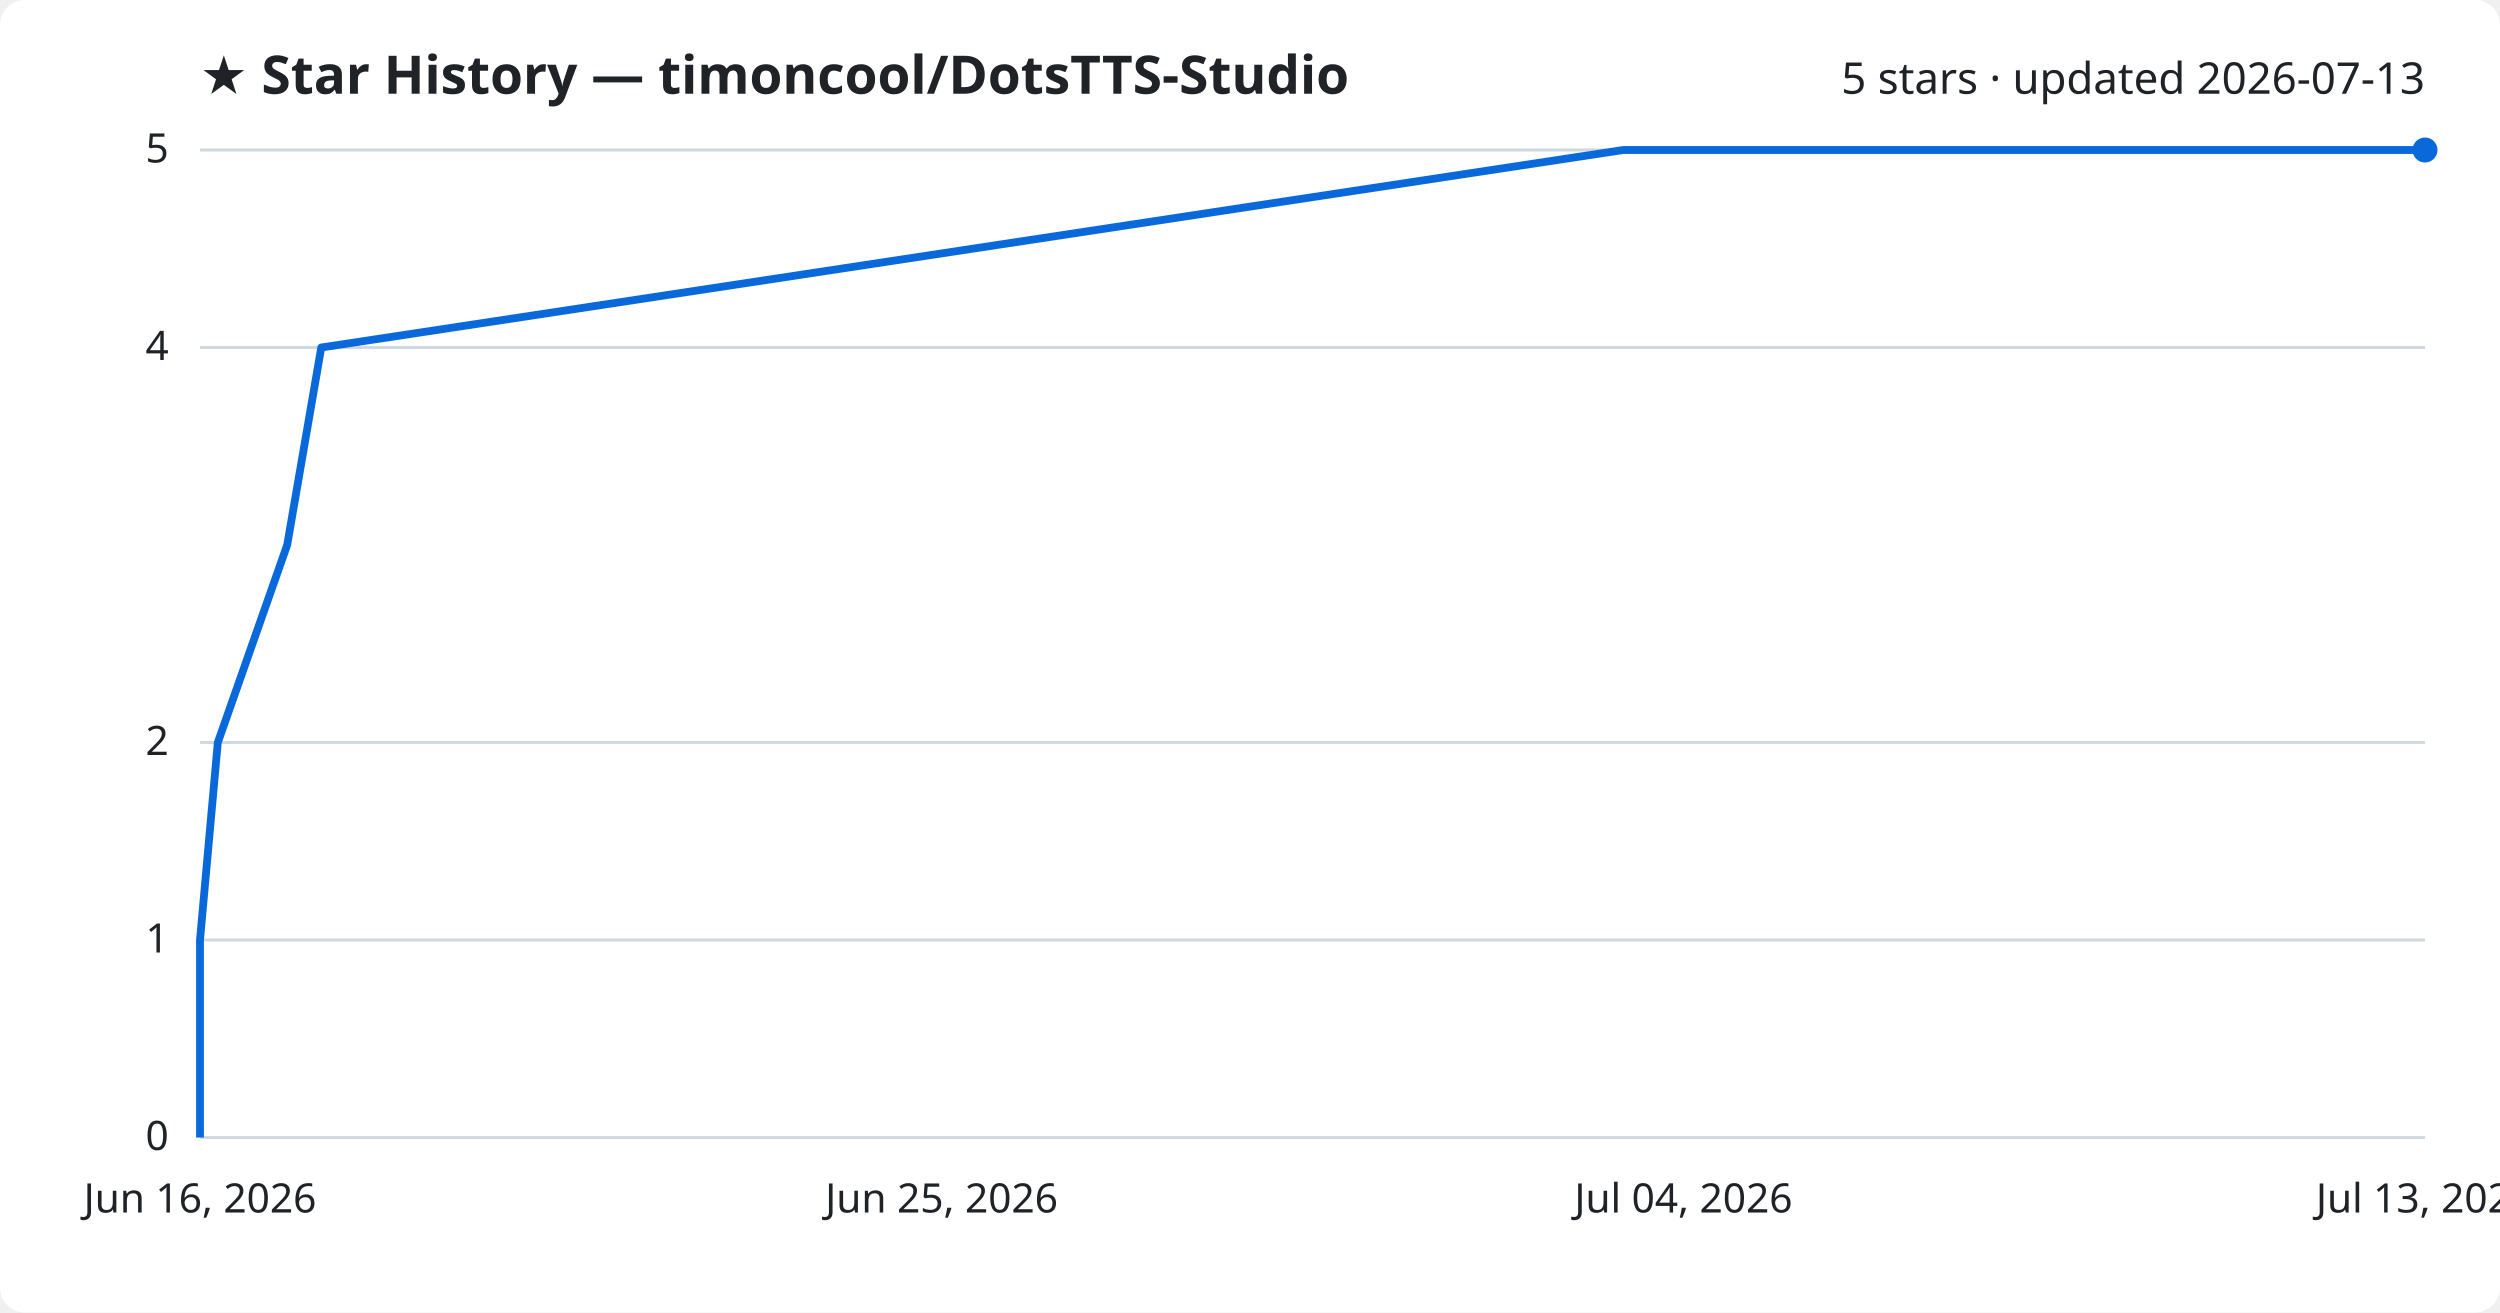
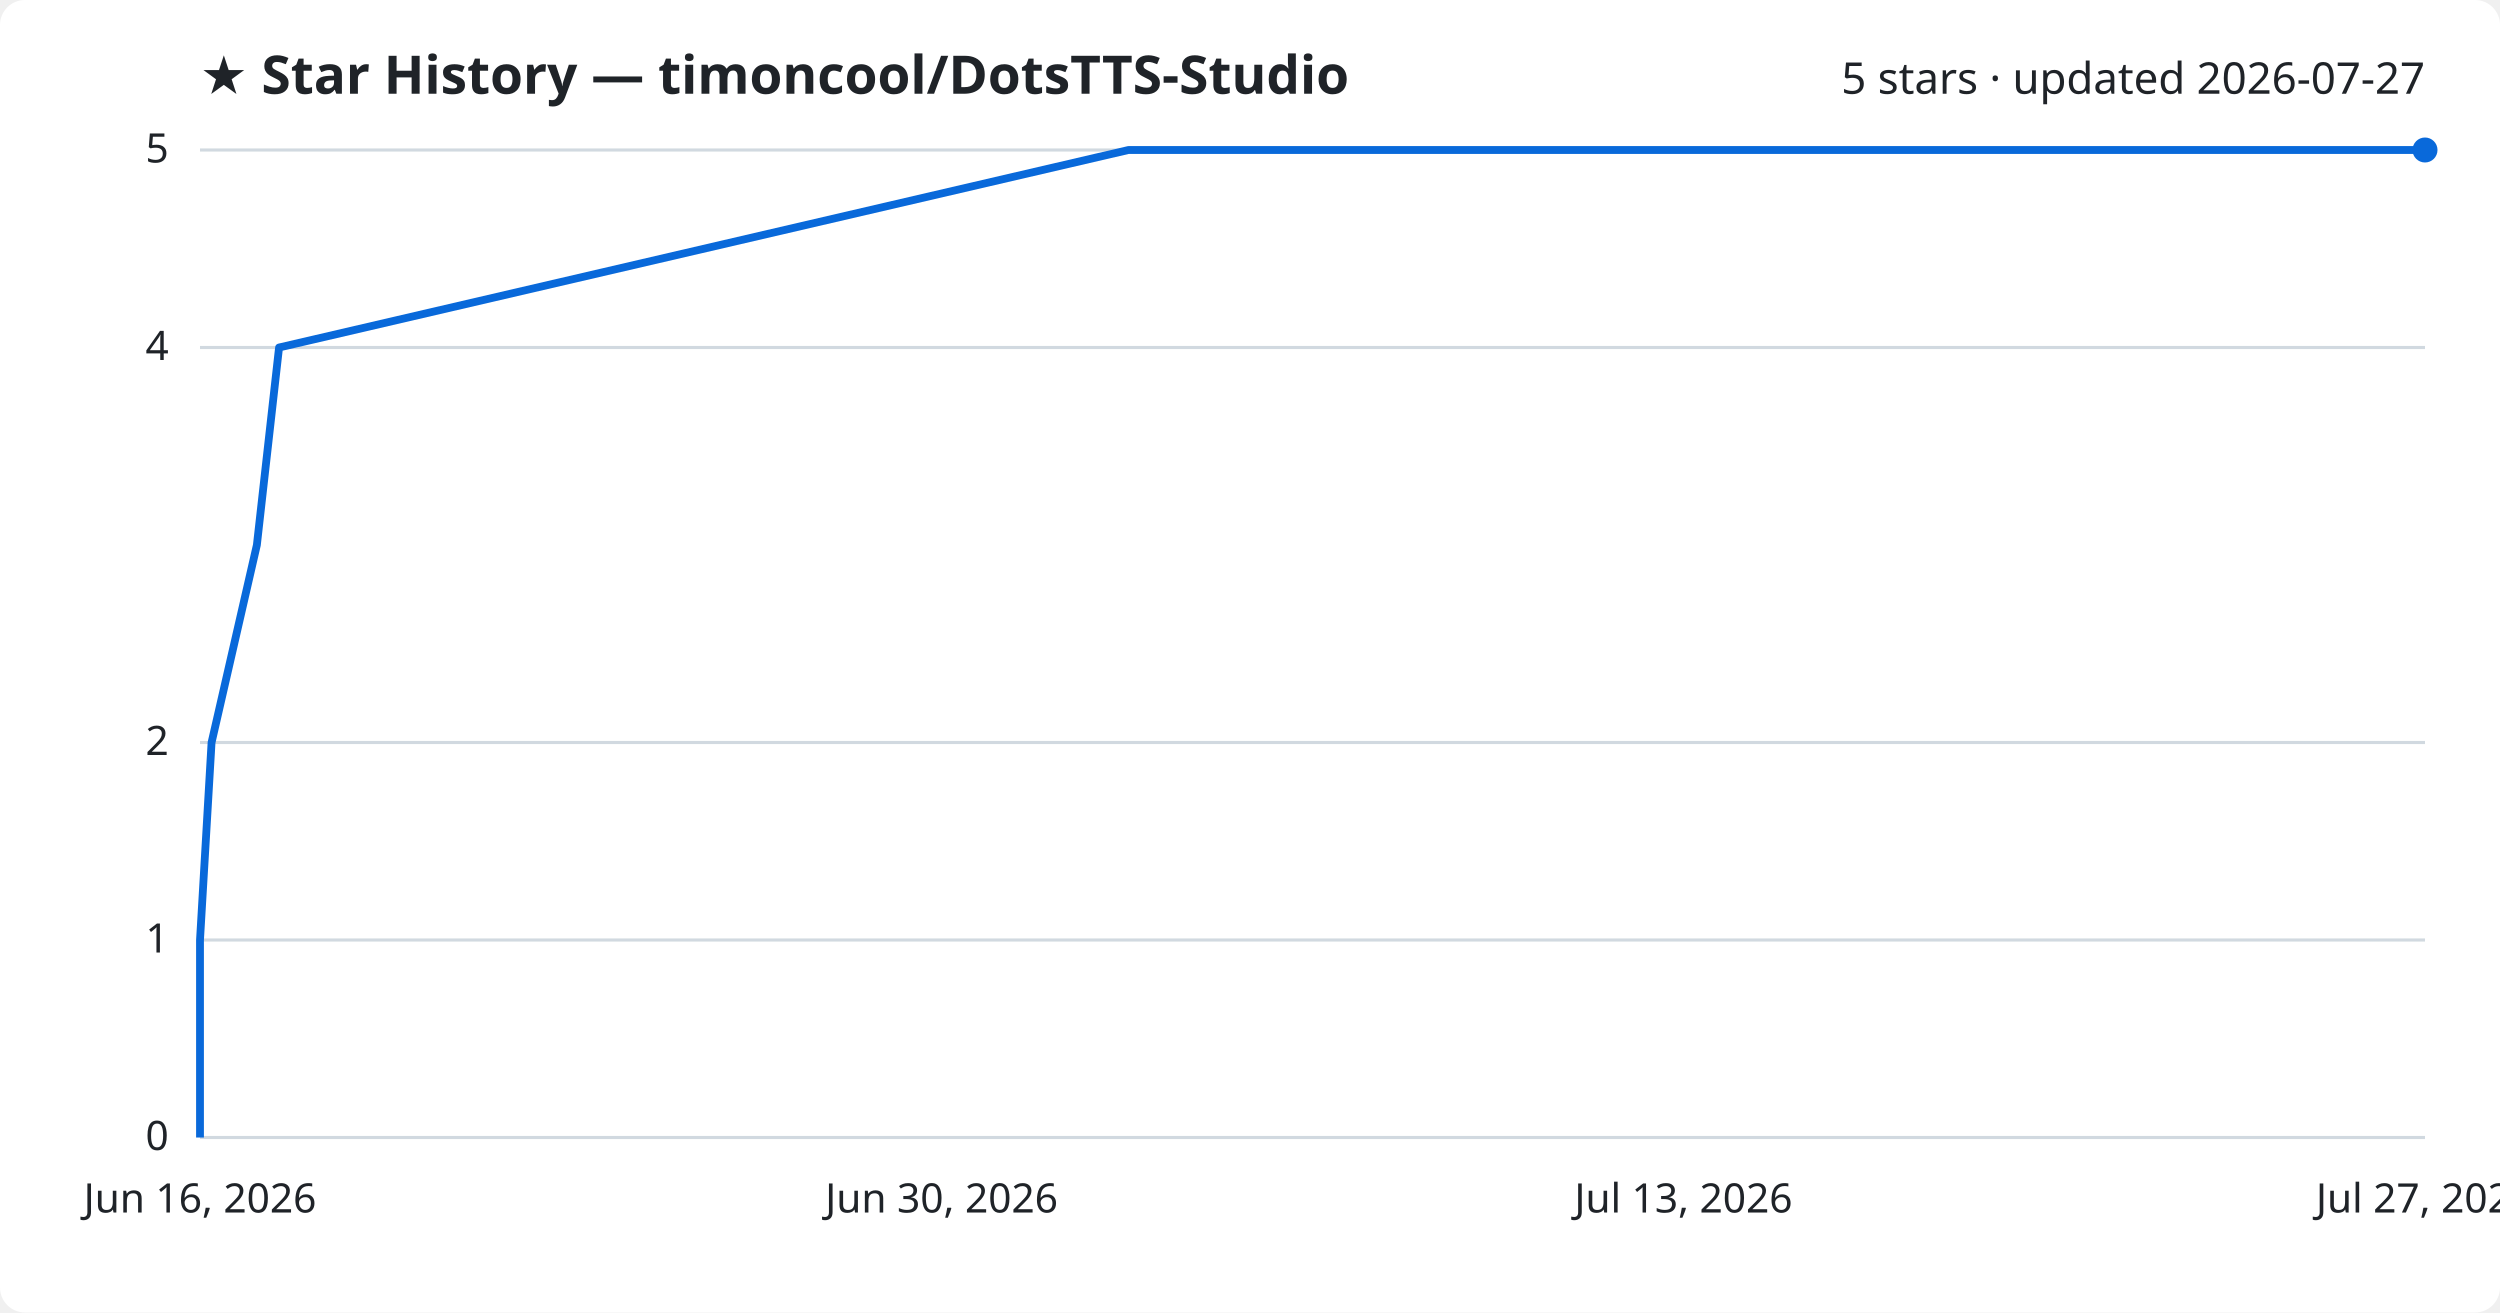
<svg xmlns="http://www.w3.org/2000/svg" viewBox="0 0 800 420" font-family="Segoe UI, sans-serif">
  <rect width="800" height="420" fill="#ffffff" rx="8" />
  <text x="64" y="30" fill="#1f2328" font-size="17" font-weight="700">★ Star History — timoncool/DotsTTS-Studio</text>
-   <text x="776" y="30" fill="#1f2328" font-size="14" text-anchor="end">5 stars · updated 2026-07-13</text>
+   <text x="776" y="30" fill="#1f2328" font-size="14" text-anchor="end">5 stars · updated 2026-07-27</text>
  <line x1="64" y1="364.0" x2="776" y2="364.0" stroke="#d1d9e0" stroke-width="1" />
  <text x="54" y="368.0" fill="#1f2328" font-size="13" text-anchor="end">0</text>
  <line x1="64" y1="300.8" x2="776" y2="300.8" stroke="#d1d9e0" stroke-width="1" />
  <text x="54" y="304.8" fill="#1f2328" font-size="13" text-anchor="end">1</text>
  <line x1="64" y1="237.6" x2="776" y2="237.6" stroke="#d1d9e0" stroke-width="1" />
  <text x="54" y="241.6" fill="#1f2328" font-size="13" text-anchor="end">2</text>
  <line x1="64" y1="111.2" x2="776" y2="111.2" stroke="#d1d9e0" stroke-width="1" />
  <text x="54" y="115.2" fill="#1f2328" font-size="13" text-anchor="end">4</text>
  <line x1="64" y1="48.0" x2="776" y2="48.0" stroke="#d1d9e0" stroke-width="1" />
  <text x="54" y="52.0" fill="#1f2328" font-size="13" text-anchor="end">5</text>
-   <path d="M64.0,364.0 L64.0,300.8 L69.7,237.6 L91.9,174.4 L102.8,111.2 L519.4,48.0 L776.0,48.0" fill="none" stroke="#0969da" stroke-width="2.5" stroke-linejoin="round" />
+   <path d="M64.0,364.0 L64.0,300.8 L67.7,237.6 L82.2,174.4 L89.3,111.2 L361.1,48.0 L776.0,48.0" fill="none" stroke="#0969da" stroke-width="2.5" stroke-linejoin="round" />
  <circle cx="776.0" cy="48.0" r="4" fill="#0969da" />
  <text x="64.0" y="388" fill="#1f2328" font-size="13" text-anchor="middle">Jun 16, 2026</text>
-   <text x="301.3" y="388" fill="#1f2328" font-size="13" text-anchor="middle">Jun 25, 2026</text>
-   <text x="538.7" y="388" fill="#1f2328" font-size="13" text-anchor="middle">Jul 04, 2026</text>
-   <text x="776.0" y="388" fill="#1f2328" font-size="13" text-anchor="middle">Jul 13, 2026</text>
+   <text x="301.3" y="388" fill="#1f2328" font-size="13" text-anchor="middle">Jun 30, 2026</text>
+   <text x="538.7" y="388" fill="#1f2328" font-size="13" text-anchor="middle">Jul 13, 2026</text>
+   <text x="776.0" y="388" fill="#1f2328" font-size="13" text-anchor="middle">Jul 27, 2026</text>
</svg>
